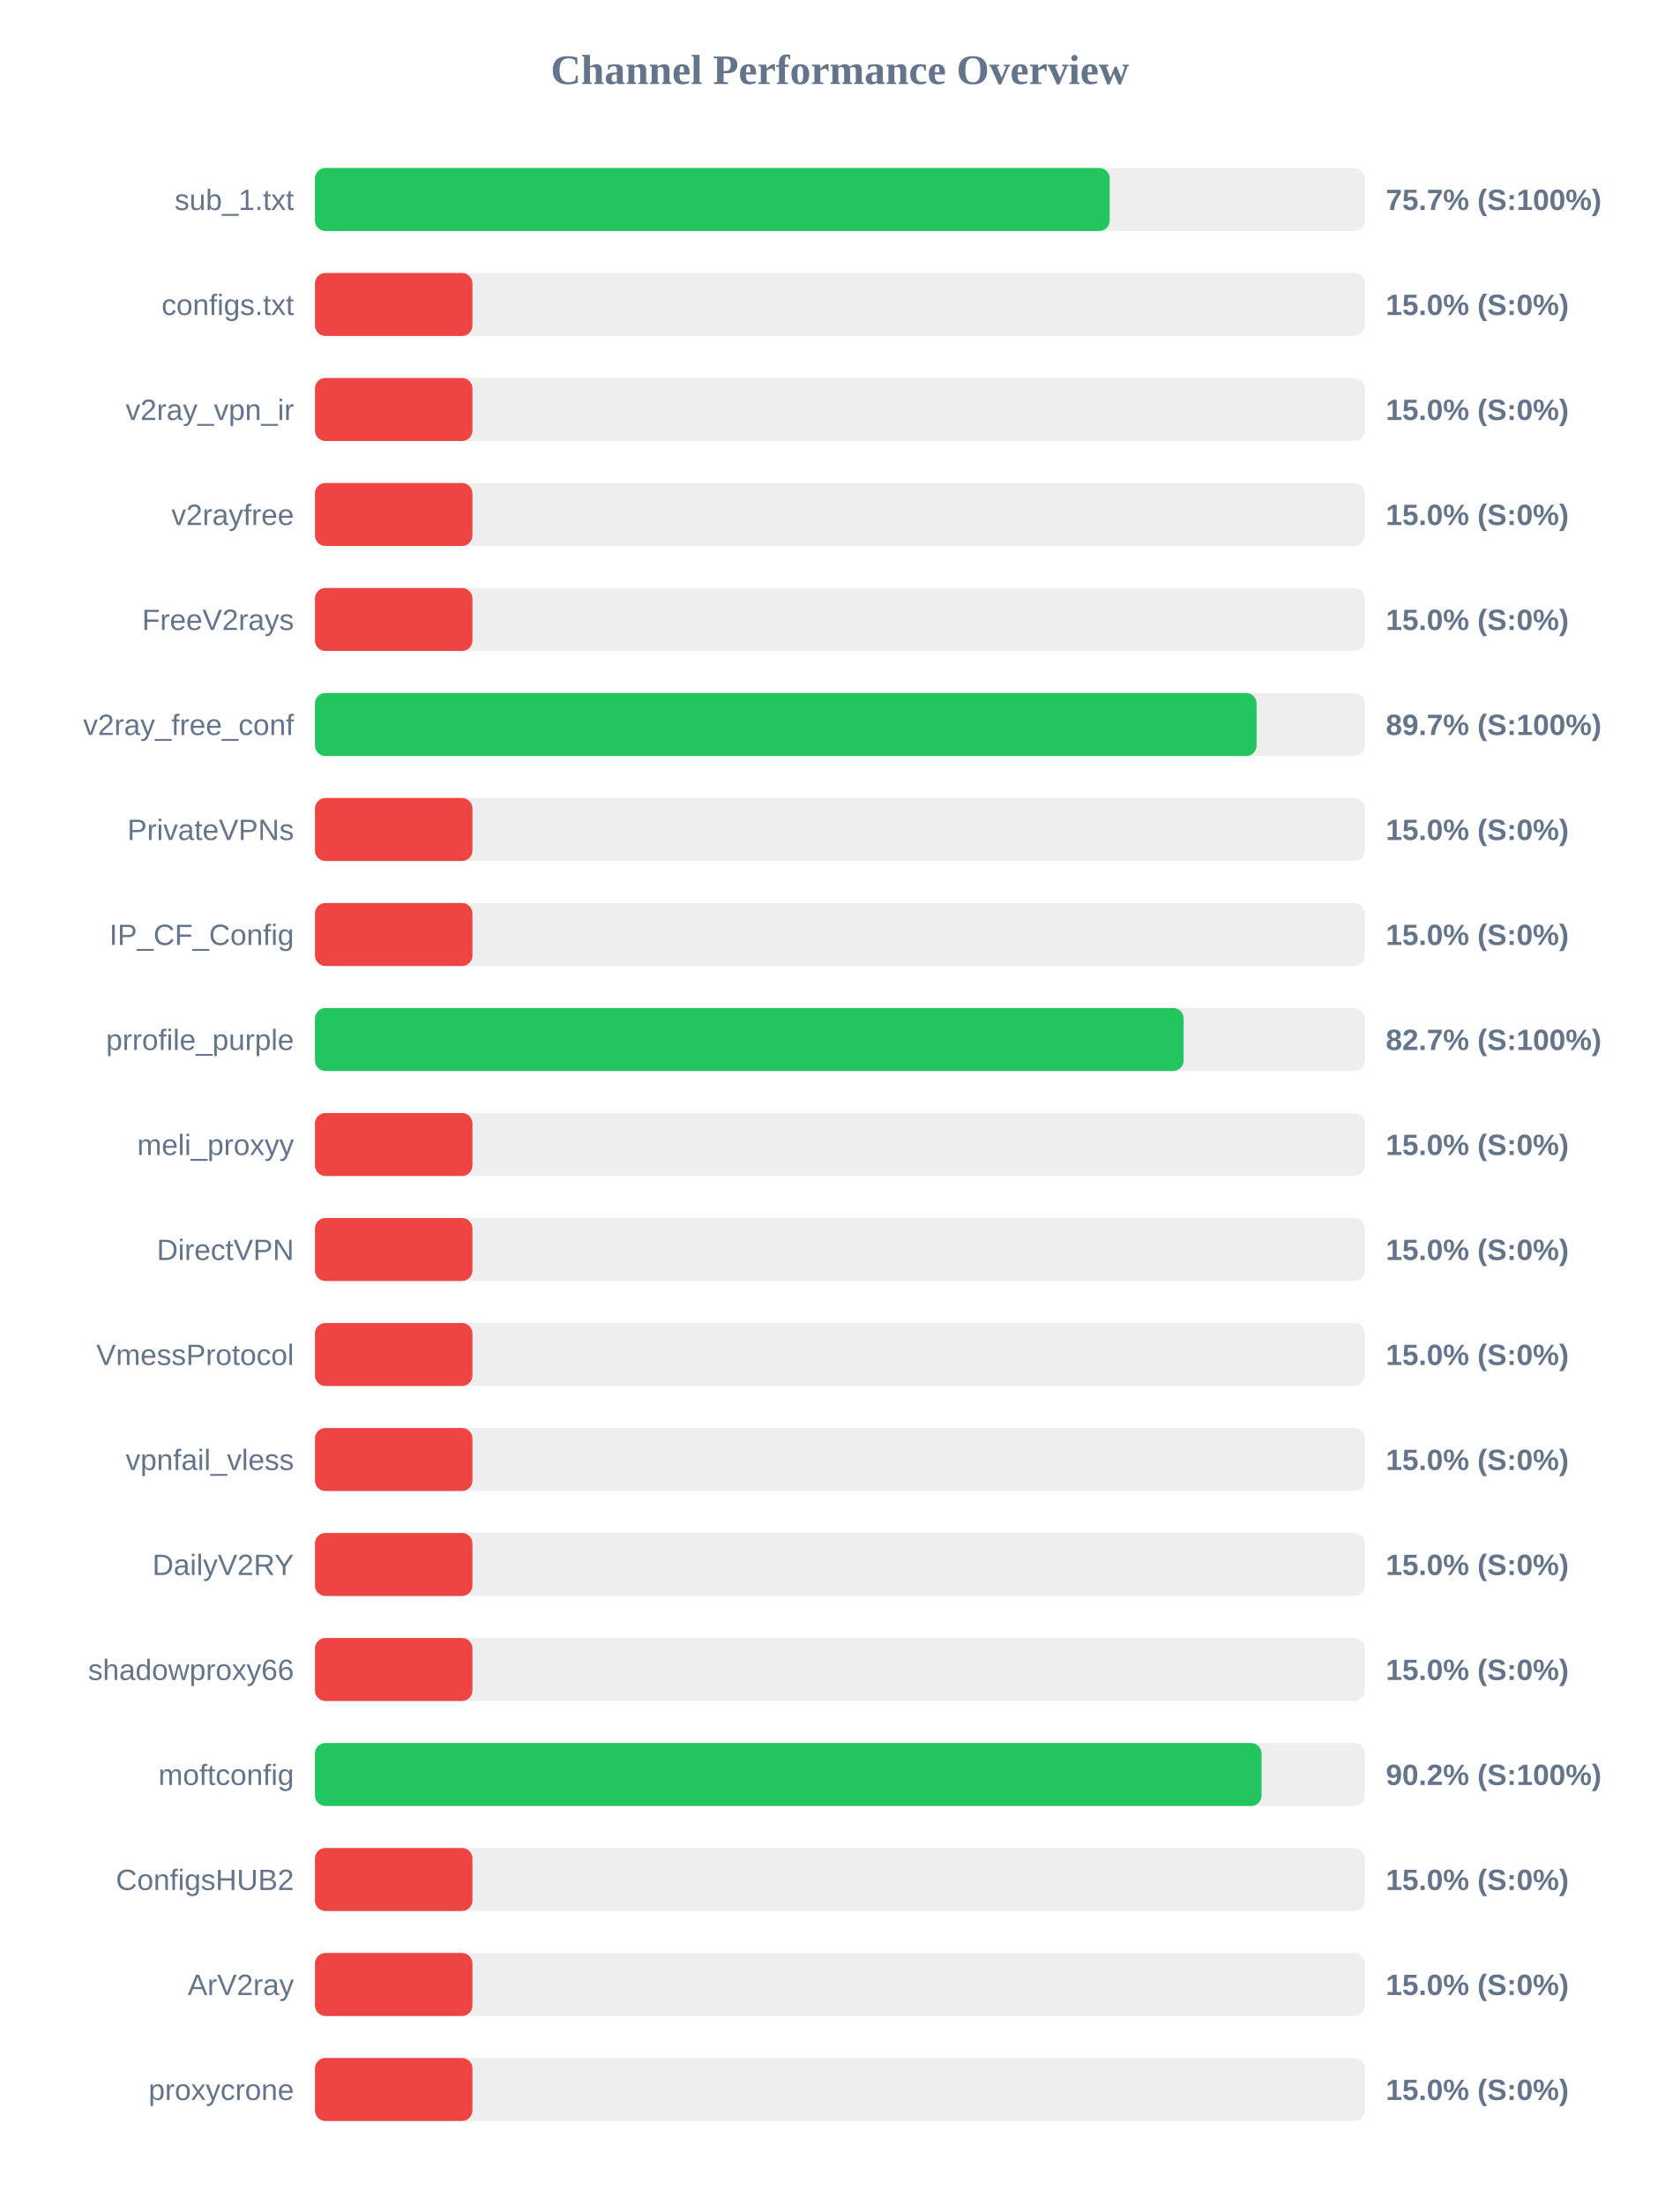
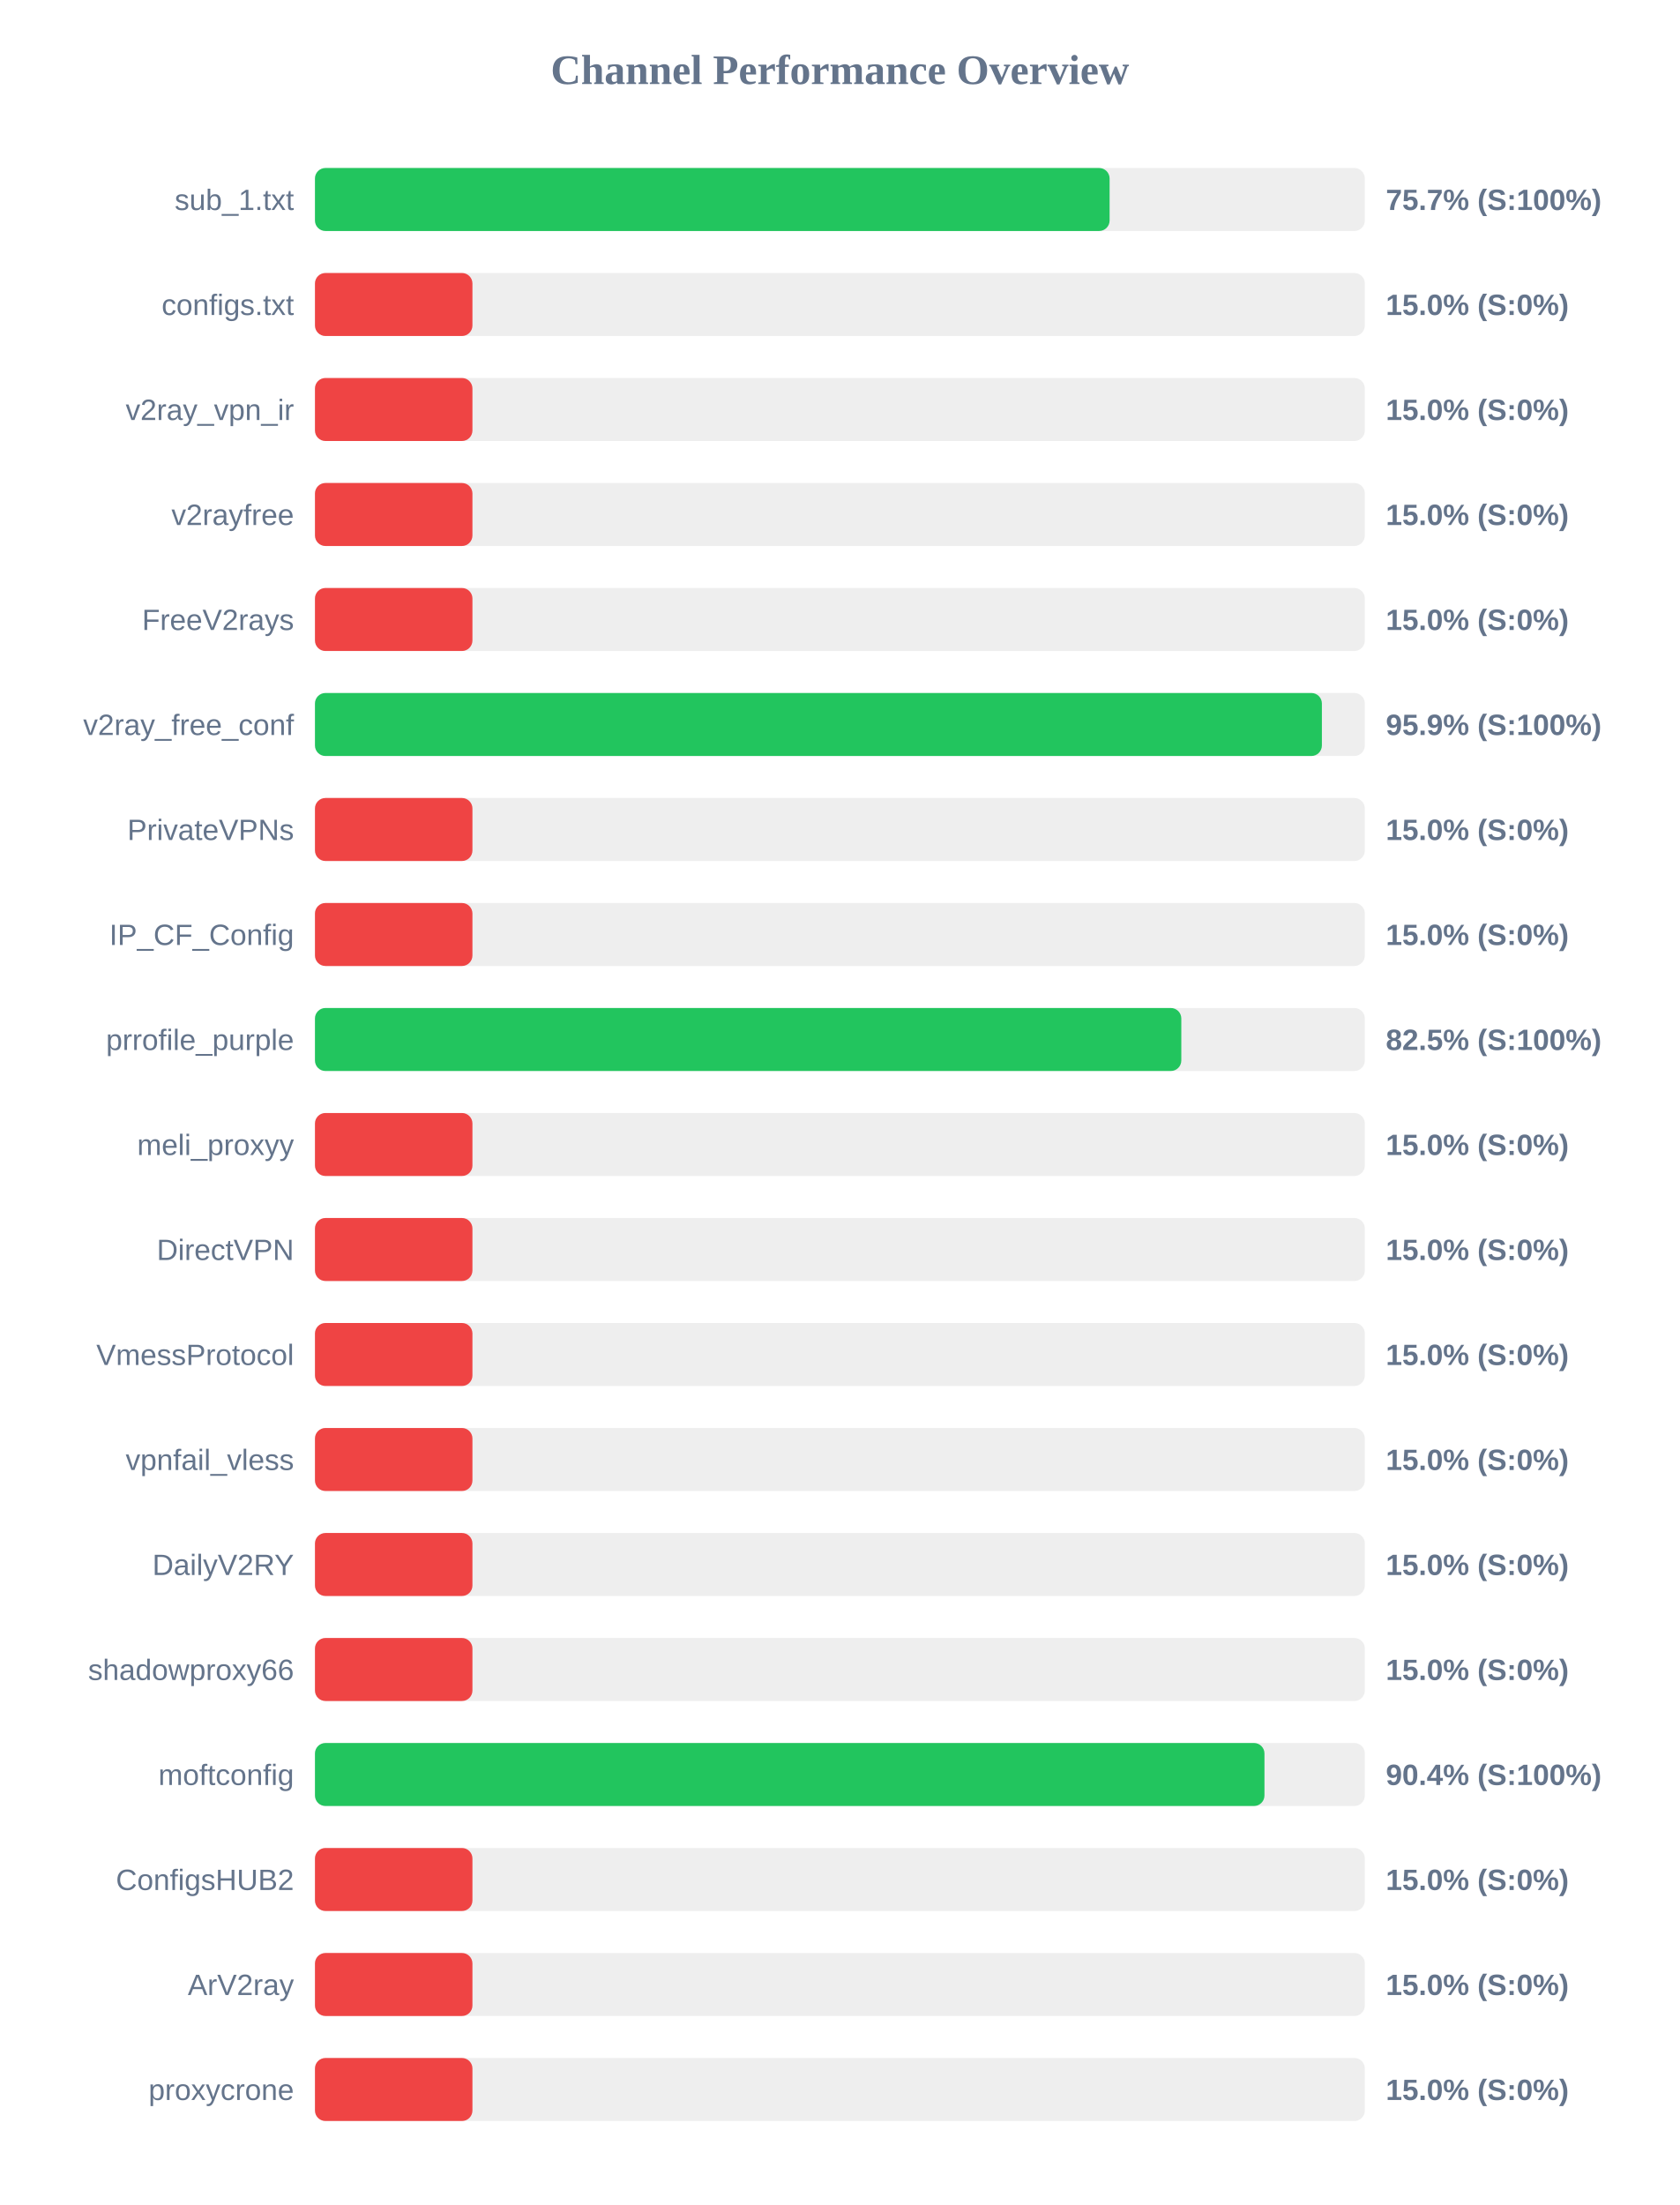
<svg xmlns="http://www.w3.org/2000/svg" width="800" height="1050" version="1.1">
  <style>
        .row { font: 14px Arial; fill: #64748b; }
        .score { font: bold 14px Arial; fill: #64748b; }
    </style>
  <text x="400" y="40" text-anchor="middle" font-size="20px" font-weight="bold" fill="#64748b">Channel Performance Overview</text>
  <rect x="150" y="80" width="500" height="30" fill="#eee" rx="5" />
-   <rect x="150" y="80" width="378.5" height="30" fill="#22c55e" rx="5" />
+   <rect x="150" y="80" width="378.45" height="30" fill="#22c55e" rx="5" />
  <text x="140" y="100" text-anchor="end" class="row">sub_1.txt</text>
  <text x="660" y="100" text-anchor="start" class="score">75.7% (S:100%)</text>
  <rect x="150" y="130" width="500" height="30" fill="#eee" rx="5" />
  <rect x="150" y="130" width="75.0" height="30" fill="#ef4444" rx="5" />
  <text x="140" y="150" text-anchor="end" class="row">configs.txt</text>
  <text x="660" y="150" text-anchor="start" class="score">15.0% (S:0%)</text>
  <rect x="150" y="180" width="500" height="30" fill="#eee" rx="5" />
  <rect x="150" y="180" width="75.0" height="30" fill="#ef4444" rx="5" />
  <text x="140" y="200" text-anchor="end" class="row">v2ray_vpn_ir</text>
  <text x="660" y="200" text-anchor="start" class="score">15.0% (S:0%)</text>
  <rect x="150" y="230" width="500" height="30" fill="#eee" rx="5" />
  <rect x="150" y="230" width="75.0" height="30" fill="#ef4444" rx="5" />
  <text x="140" y="250" text-anchor="end" class="row">v2rayfree</text>
  <text x="660" y="250" text-anchor="start" class="score">15.0% (S:0%)</text>
  <rect x="150" y="280" width="500" height="30" fill="#eee" rx="5" />
  <rect x="150" y="280" width="75.0" height="30" fill="#ef4444" rx="5" />
  <text x="140" y="300" text-anchor="end" class="row">FreeV2rays</text>
  <text x="660" y="300" text-anchor="start" class="score">15.0% (S:0%)</text>
  <rect x="150" y="330" width="500" height="30" fill="#eee" rx="5" />
-   <rect x="150" y="330" width="448.45" height="30" fill="#22c55e" rx="5" />
+   <rect x="150" y="330" width="479.55" height="30" fill="#22c55e" rx="5" />
  <text x="140" y="350" text-anchor="end" class="row">v2ray_free_conf</text>
-   <text x="660" y="350" text-anchor="start" class="score">89.7% (S:100%)</text>
+   <text x="660" y="350" text-anchor="start" class="score">95.9% (S:100%)</text>
  <rect x="150" y="380" width="500" height="30" fill="#eee" rx="5" />
  <rect x="150" y="380" width="75.0" height="30" fill="#ef4444" rx="5" />
  <text x="140" y="400" text-anchor="end" class="row">PrivateVPNs</text>
  <text x="660" y="400" text-anchor="start" class="score">15.0% (S:0%)</text>
  <rect x="150" y="430" width="500" height="30" fill="#eee" rx="5" />
  <rect x="150" y="430" width="75.0" height="30" fill="#ef4444" rx="5" />
  <text x="140" y="450" text-anchor="end" class="row">IP_CF_Config</text>
  <text x="660" y="450" text-anchor="start" class="score">15.0% (S:0%)</text>
  <rect x="150" y="480" width="500" height="30" fill="#eee" rx="5" />
-   <rect x="150" y="480" width="413.7" height="30" fill="#22c55e" rx="5" />
+   <rect x="150" y="480" width="412.6" height="30" fill="#22c55e" rx="5" />
  <text x="140" y="500" text-anchor="end" class="row">prrofile_purple</text>
-   <text x="660" y="500" text-anchor="start" class="score">82.7% (S:100%)</text>
+   <text x="660" y="500" text-anchor="start" class="score">82.5% (S:100%)</text>
  <rect x="150" y="530" width="500" height="30" fill="#eee" rx="5" />
  <rect x="150" y="530" width="75.0" height="30" fill="#ef4444" rx="5" />
  <text x="140" y="550" text-anchor="end" class="row">meli_proxyy</text>
  <text x="660" y="550" text-anchor="start" class="score">15.0% (S:0%)</text>
  <rect x="150" y="580" width="500" height="30" fill="#eee" rx="5" />
  <rect x="150" y="580" width="75.0" height="30" fill="#ef4444" rx="5" />
  <text x="140" y="600" text-anchor="end" class="row">DirectVPN</text>
  <text x="660" y="600" text-anchor="start" class="score">15.0% (S:0%)</text>
  <rect x="150" y="630" width="500" height="30" fill="#eee" rx="5" />
  <rect x="150" y="630" width="75.0" height="30" fill="#ef4444" rx="5" />
  <text x="140" y="650" text-anchor="end" class="row">VmessProtocol</text>
  <text x="660" y="650" text-anchor="start" class="score">15.0% (S:0%)</text>
  <rect x="150" y="680" width="500" height="30" fill="#eee" rx="5" />
  <rect x="150" y="680" width="75.0" height="30" fill="#ef4444" rx="5" />
  <text x="140" y="700" text-anchor="end" class="row">vpnfail_vless</text>
  <text x="660" y="700" text-anchor="start" class="score">15.0% (S:0%)</text>
  <rect x="150" y="730" width="500" height="30" fill="#eee" rx="5" />
  <rect x="150" y="730" width="75.0" height="30" fill="#ef4444" rx="5" />
  <text x="140" y="750" text-anchor="end" class="row">DailyV2RY</text>
  <text x="660" y="750" text-anchor="start" class="score">15.0% (S:0%)</text>
  <rect x="150" y="780" width="500" height="30" fill="#eee" rx="5" />
  <rect x="150" y="780" width="75.0" height="30" fill="#ef4444" rx="5" />
  <text x="140" y="800" text-anchor="end" class="row">shadowproxy66</text>
  <text x="660" y="800" text-anchor="start" class="score">15.0% (S:0%)</text>
  <rect x="150" y="830" width="500" height="30" fill="#eee" rx="5" />
-   <rect x="150" y="830" width="450.8" height="30" fill="#22c55e" rx="5" />
+   <rect x="150" y="830" width="452.2" height="30" fill="#22c55e" rx="5" />
  <text x="140" y="850" text-anchor="end" class="row">moftconfig</text>
-   <text x="660" y="850" text-anchor="start" class="score">90.2% (S:100%)</text>
+   <text x="660" y="850" text-anchor="start" class="score">90.4% (S:100%)</text>
  <rect x="150" y="880" width="500" height="30" fill="#eee" rx="5" />
  <rect x="150" y="880" width="75.0" height="30" fill="#ef4444" rx="5" />
  <text x="140" y="900" text-anchor="end" class="row">ConfigsHUB2</text>
  <text x="660" y="900" text-anchor="start" class="score">15.0% (S:0%)</text>
  <rect x="150" y="930" width="500" height="30" fill="#eee" rx="5" />
  <rect x="150" y="930" width="75.0" height="30" fill="#ef4444" rx="5" />
  <text x="140" y="950" text-anchor="end" class="row">ArV2ray</text>
  <text x="660" y="950" text-anchor="start" class="score">15.0% (S:0%)</text>
  <rect x="150" y="980" width="500" height="30" fill="#eee" rx="5" />
  <rect x="150" y="980" width="75.0" height="30" fill="#ef4444" rx="5" />
  <text x="140" y="1000" text-anchor="end" class="row">proxycrone</text>
  <text x="660" y="1000" text-anchor="start" class="score">15.0% (S:0%)</text>
</svg>
